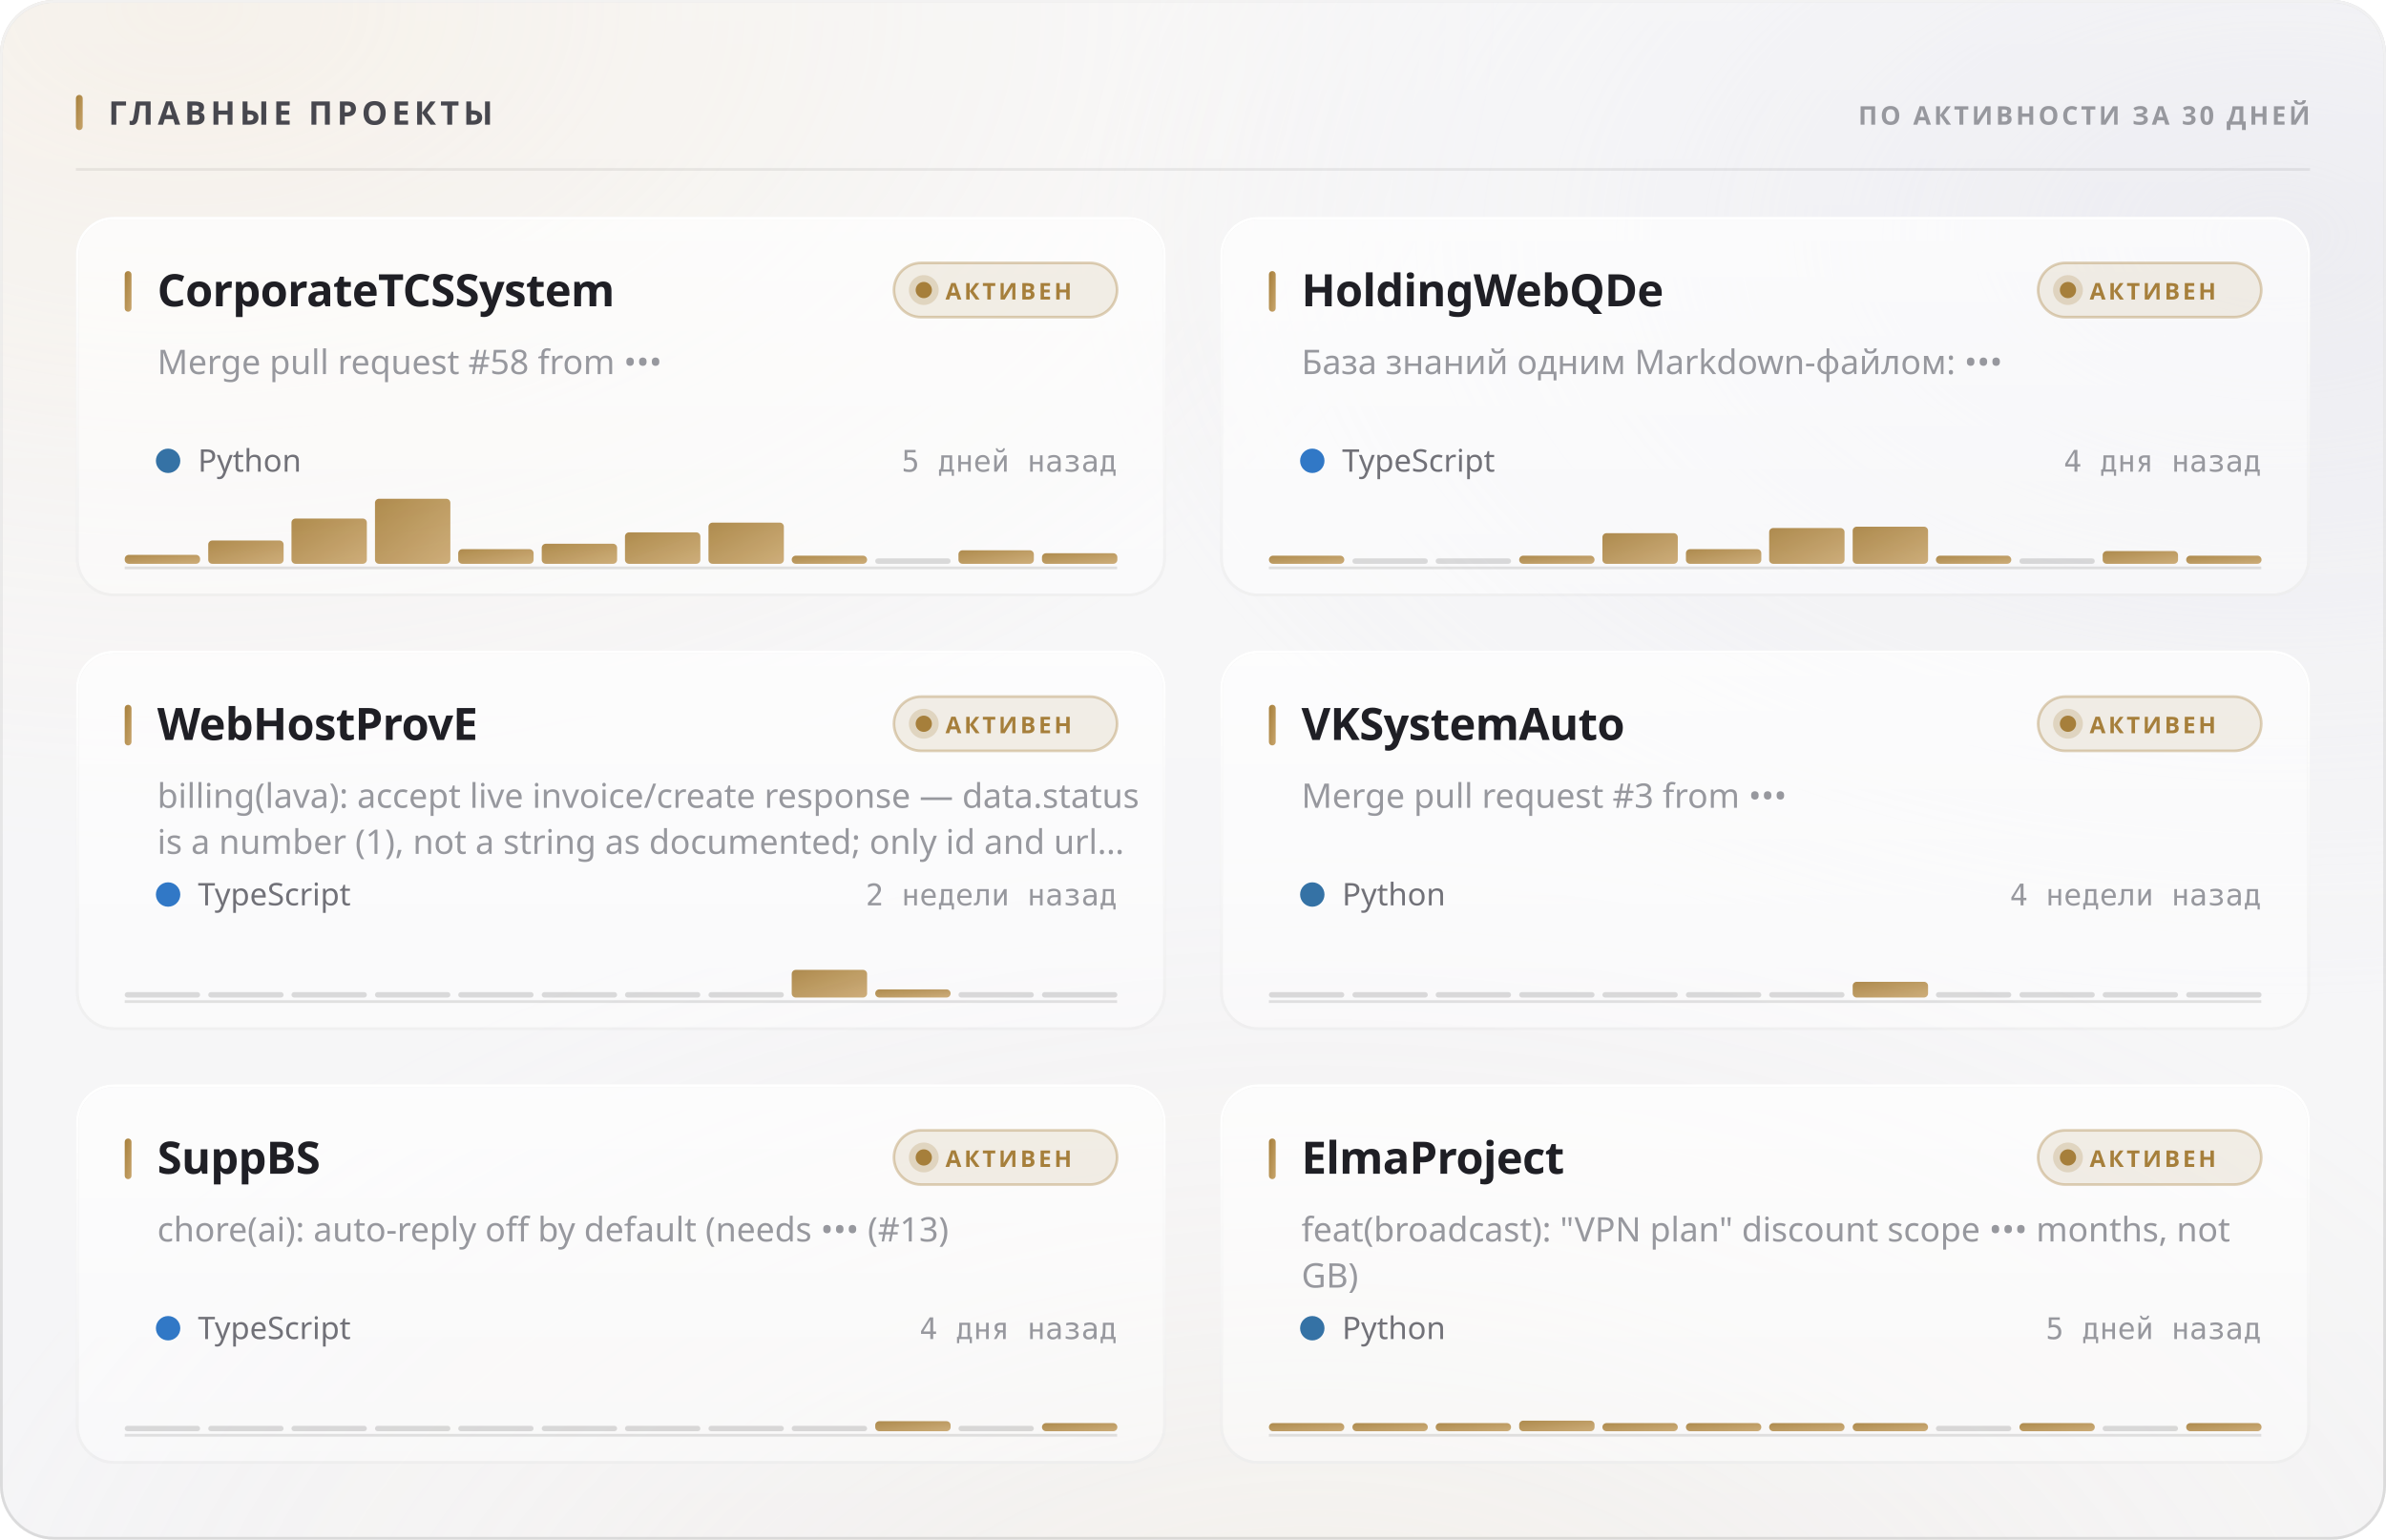
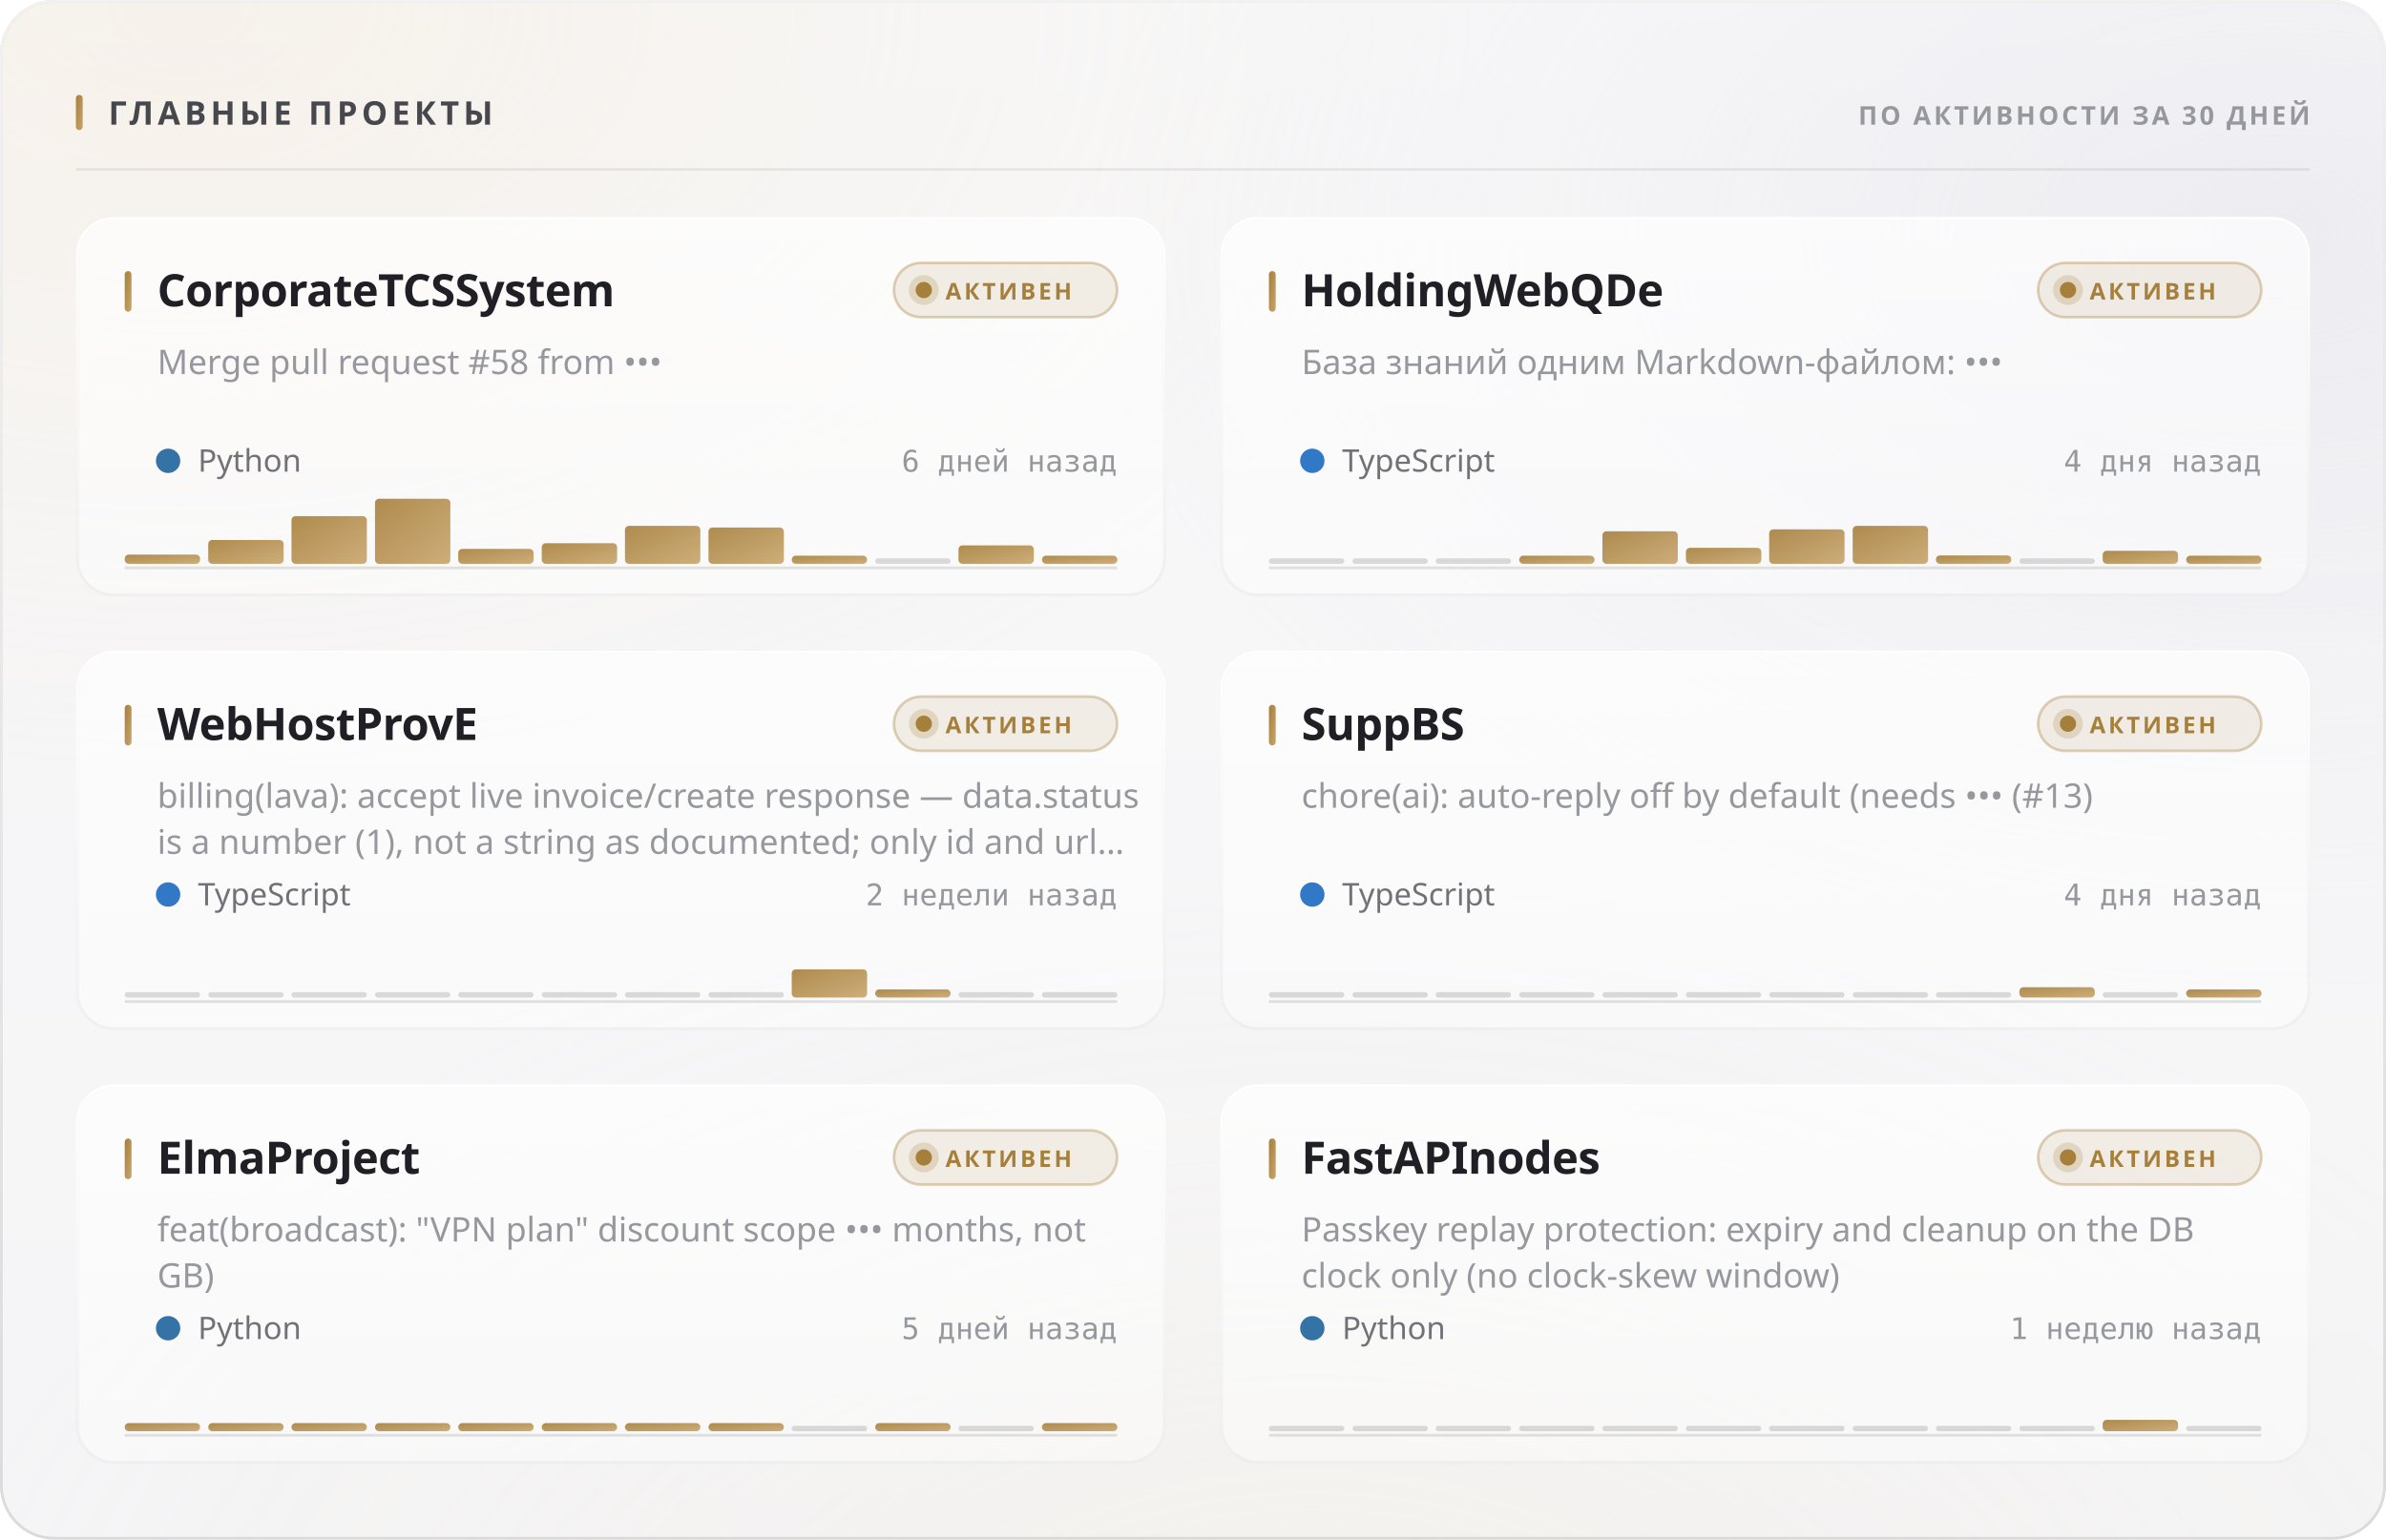
<svg xmlns="http://www.w3.org/2000/svg" width="880" height="568" viewBox="0 0 880 568" role="img">
  <style>
  text { font-family: -apple-system, BlinkMacSystemFont, 'Segoe UI', 'Noto Sans', Helvetica, Arial, sans-serif; }
  .mono { font-family: ui-monospace, 'SF Mono', 'Cascadia Mono', 'DejaVu Sans Mono', Menlo, Consolas, monospace; font-variant-numeric: tabular-nums; }
  .caps { letter-spacing: .1em; text-transform: uppercase; }

  @keyframes sheen  { from { transform: translateX(-120%); } to { transform: translateX(260%); } }
  @keyframes rise   { from { opacity: 0; transform: translateY(6px); } to { opacity: 1; transform: none; } }
  @keyframes slide  { from { opacity: 0; transform: translateX(-8px); } to { opacity: 1; transform: none; } }
  @keyframes grow   { from { transform: scaleY(0); } to { transform: scaleY(1); } }
  @keyframes widen  { from { transform: scaleX(0); } to { transform: scaleX(1); } }
  @keyframes draw   { from { stroke-dashoffset: 200; } to { stroke-dashoffset: 0; } }

  .sheen { animation: sheen 5.5s cubic-bezier(.45,0,.2,1) infinite; }
  .rise  { animation: rise .5s cubic-bezier(.16,1,.3,1) both; }
  .slide { animation: slide .42s cubic-bezier(.16,1,.3,1) both; }
  .bar   { transform-box: fill-box; transform-origin: 50% 100%;
           animation: grow .62s cubic-bezier(.16,1,.3,1) both; }
  .fill  { transform-box: fill-box; transform-origin: 0% 50%;
           animation: widen .8s cubic-bezier(.16,1,.3,1) both; }
  /* The hidden start state lives in the keyframes, never in the static rule.
     A renderer that ignores CSS animations then falls back to the FINISHED
     state — a drawn line, visible text — instead of an empty panel. */
  .spark { stroke-dasharray: 200;
           animation: draw 1.1s cubic-bezier(.16,1,.3,1) both; }

  @media (prefers-reduced-motion: reduce) {
    .sheen { animation: none; opacity: 0; }
    .rise, .slide, .bar, .fill, .spark { animation: none; opacity: 1; transform: none;
                                         stroke-dashoffset: 0; }
  }</style>
  <defs>
    <filter id="grain5" x="0" y="0" width="100%" height="100%">
      <feTurbulence type="fractalNoise" baseFrequency="0.85" numOctaves="3" stitchTiles="stitch" />
      <feColorMatrix type="saturate" values="0" />
    </filter>
    <linearGradient id="accent1" x1="0" y1="0" x2="1" y2="1">
      <stop offset="0%" stop-color="#a67f3b" />
      <stop offset="100%" stop-color="#c8a56c" />
    </linearGradient>
    <radialGradient id="aurora6" cx="0.08" cy="0" r="0.55">
      <stop offset="0%" stop-color="#e7c99a" stop-opacity="0.28" />
      <stop offset="55%" stop-color="#e7c99a" stop-opacity="0.098" />
      <stop offset="100%" stop-color="#e7c99a" stop-opacity="0" />
    </radialGradient>
    <radialGradient id="aurora7" cx="0.95" cy="0.15" r="0.5">
      <stop offset="0%" stop-color="#ccccdb" stop-opacity="0.45" />
      <stop offset="55%" stop-color="#ccccdb" stop-opacity="0.158" />
      <stop offset="100%" stop-color="#ccccdb" stop-opacity="0" />
    </radialGradient>
    <radialGradient id="aurora8" cx="0.55" cy="1.15" r="0.6">
      <stop offset="0%" stop-color="#ead4b3" stop-opacity="0.2" />
      <stop offset="55%" stop-color="#ead4b3" stop-opacity="0.07" />
      <stop offset="100%" stop-color="#ead4b3" stop-opacity="0" />
    </radialGradient>
    <linearGradient id="glass2" x1="0" y1="0" x2="0" y2="1">
      <stop offset="0%" stop-color="#ffffff" stop-opacity="0.42" />
      <stop offset="100%" stop-color="#ffffff" stop-opacity="0.16" />
    </linearGradient>
    <linearGradient id="rim3" x1="0" y1="0" x2="0" y2="1">
      <stop offset="0%" stop-color="#ffffff" stop-opacity="0.7" />
      <stop offset="100%" stop-color="#ffffff" stop-opacity="0.15" />
    </linearGradient>
    <linearGradient id="spec4" x1="0" y1="0" x2="1" y2="0">
      <stop offset="0%" stop-color="#ffffff" stop-opacity="0" />
      <stop offset="35%" stop-color="#ffffff" stop-opacity="0.72" />
      <stop offset="70%" stop-color="#ffffff" stop-opacity="0.252" />
      <stop offset="100%" stop-color="#ffffff" stop-opacity="0" />
    </linearGradient>
    <linearGradient id="cardglass9" x1="0" y1="0" x2="0" y2="1">
      <stop offset="0%" stop-color="#ffffff" stop-opacity="0.7" />
      <stop offset="100%" stop-color="#ffffff" stop-opacity="0.4" />
    </linearGradient>
    <linearGradient id="cardrim10" x1="0" y1="0" x2="0" y2="1">
      <stop offset="0%" stop-color="#ffffff" stop-opacity="1" />
      <stop offset="100%" stop-color="#ffffff" stop-opacity="0.3" />
    </linearGradient>
    <linearGradient id="cardspec11" x1="0" y1="0" x2="1" y2="0">
      <stop offset="0%" stop-color="#ffffff" stop-opacity="0" />
      <stop offset="35%" stop-color="#ffffff" stop-opacity="0.9" />
      <stop offset="70%" stop-color="#ffffff" stop-opacity="0.315" />
      <stop offset="100%" stop-color="#ffffff" stop-opacity="0" />
    </linearGradient>
    <linearGradient id="cardglass12" x1="0" y1="0" x2="0" y2="1">
      <stop offset="0%" stop-color="#ffffff" stop-opacity="0.7" />
      <stop offset="100%" stop-color="#ffffff" stop-opacity="0.4" />
    </linearGradient>
    <linearGradient id="cardrim13" x1="0" y1="0" x2="0" y2="1">
      <stop offset="0%" stop-color="#ffffff" stop-opacity="1" />
      <stop offset="100%" stop-color="#ffffff" stop-opacity="0.3" />
    </linearGradient>
    <linearGradient id="cardspec14" x1="0" y1="0" x2="1" y2="0">
      <stop offset="0%" stop-color="#ffffff" stop-opacity="0" />
      <stop offset="35%" stop-color="#ffffff" stop-opacity="0.9" />
      <stop offset="70%" stop-color="#ffffff" stop-opacity="0.315" />
      <stop offset="100%" stop-color="#ffffff" stop-opacity="0" />
    </linearGradient>
    <linearGradient id="cardglass15" x1="0" y1="0" x2="0" y2="1">
      <stop offset="0%" stop-color="#ffffff" stop-opacity="0.7" />
      <stop offset="100%" stop-color="#ffffff" stop-opacity="0.4" />
    </linearGradient>
    <linearGradient id="cardrim16" x1="0" y1="0" x2="0" y2="1">
      <stop offset="0%" stop-color="#ffffff" stop-opacity="1" />
      <stop offset="100%" stop-color="#ffffff" stop-opacity="0.3" />
    </linearGradient>
    <linearGradient id="cardspec17" x1="0" y1="0" x2="1" y2="0">
      <stop offset="0%" stop-color="#ffffff" stop-opacity="0" />
      <stop offset="35%" stop-color="#ffffff" stop-opacity="0.9" />
      <stop offset="70%" stop-color="#ffffff" stop-opacity="0.315" />
      <stop offset="100%" stop-color="#ffffff" stop-opacity="0" />
    </linearGradient>
    <linearGradient id="cardglass18" x1="0" y1="0" x2="0" y2="1">
      <stop offset="0%" stop-color="#ffffff" stop-opacity="0.7" />
      <stop offset="100%" stop-color="#ffffff" stop-opacity="0.4" />
    </linearGradient>
    <linearGradient id="cardrim19" x1="0" y1="0" x2="0" y2="1">
      <stop offset="0%" stop-color="#ffffff" stop-opacity="1" />
      <stop offset="100%" stop-color="#ffffff" stop-opacity="0.3" />
    </linearGradient>
    <linearGradient id="cardspec20" x1="0" y1="0" x2="1" y2="0">
      <stop offset="0%" stop-color="#ffffff" stop-opacity="0" />
      <stop offset="35%" stop-color="#ffffff" stop-opacity="0.9" />
      <stop offset="70%" stop-color="#ffffff" stop-opacity="0.315" />
      <stop offset="100%" stop-color="#ffffff" stop-opacity="0" />
    </linearGradient>
    <linearGradient id="cardglass21" x1="0" y1="0" x2="0" y2="1">
      <stop offset="0%" stop-color="#ffffff" stop-opacity="0.7" />
      <stop offset="100%" stop-color="#ffffff" stop-opacity="0.4" />
    </linearGradient>
    <linearGradient id="cardrim22" x1="0" y1="0" x2="0" y2="1">
      <stop offset="0%" stop-color="#ffffff" stop-opacity="1" />
      <stop offset="100%" stop-color="#ffffff" stop-opacity="0.3" />
    </linearGradient>
    <linearGradient id="cardspec23" x1="0" y1="0" x2="1" y2="0">
      <stop offset="0%" stop-color="#ffffff" stop-opacity="0" />
      <stop offset="35%" stop-color="#ffffff" stop-opacity="0.9" />
      <stop offset="70%" stop-color="#ffffff" stop-opacity="0.315" />
      <stop offset="100%" stop-color="#ffffff" stop-opacity="0" />
    </linearGradient>
    <linearGradient id="cardglass24" x1="0" y1="0" x2="0" y2="1">
      <stop offset="0%" stop-color="#ffffff" stop-opacity="0.7" />
      <stop offset="100%" stop-color="#ffffff" stop-opacity="0.4" />
    </linearGradient>
    <linearGradient id="cardrim25" x1="0" y1="0" x2="0" y2="1">
      <stop offset="0%" stop-color="#ffffff" stop-opacity="1" />
      <stop offset="100%" stop-color="#ffffff" stop-opacity="0.3" />
    </linearGradient>
    <linearGradient id="cardspec26" x1="0" y1="0" x2="1" y2="0">
      <stop offset="0%" stop-color="#ffffff" stop-opacity="0" />
      <stop offset="35%" stop-color="#ffffff" stop-opacity="0.9" />
      <stop offset="70%" stop-color="#ffffff" stop-opacity="0.315" />
      <stop offset="100%" stop-color="#ffffff" stop-opacity="0" />
    </linearGradient>
  </defs>
  <rect width="880" height="568" rx="20" fill="#f3f3f5" />
  <rect width="880" height="568" rx="20" fill="url(#aurora6)" />
  <rect width="880" height="568" rx="20" fill="url(#aurora7)" />
  <rect width="880" height="568" rx="20" fill="url(#aurora8)" />
  <rect width="880" height="568" rx="20" fill="url(#glass2)" />
  <rect width="880" height="568" rx="20" filter="url(#grain5)" opacity="0.06" style="mix-blend-mode:overlay" />
  <rect x=".5" y=".5" width="879" height="567" rx="19.5" fill="none" stroke="rgba(10,10,12,0.14)" />
  <rect x=".5" y=".5" width="879" height="567" rx="19.5" fill="none" stroke="url(#rim3)" />
  <path d="M20 1 H860" stroke="url(#spec4)" stroke-width="1.2" fill="none" />
  <rect x="28" y="35" width="2.5" height="13" rx="1.25" fill="url(#accent1)" />
  <text x="40" y="46" font-size="12" font-weight="700" fill="#47474e" letter-spacing="0.13em">ГЛАВНЫЕ ПРОЕКТЫ</text>
  <text x="852" y="46" font-size="9.5" font-weight="600" fill="#97989e" text-anchor="end" letter-spacing="0.11em">ПО АКТИВНОСТИ ЗА 30 ДНЕЙ</text>
  <path d="M28 62.5 H852" stroke="rgba(10,10,12,0.07)" stroke-width="1" />
  <g class="rise" opacity="1" style="">
    <rect x="28" y="80" width="402" height="140" rx="14" fill="url(#cardglass9)" />
    <rect x="28" y="80" width="402" height="140" rx="14" filter="url(#grain5)" opacity="0.048" style="mix-blend-mode:overlay" />
    <rect x="28.5" y="80.5" width="401" height="139" rx="13.5" fill="none" stroke="rgba(10,10,12,0.07)" />
    <rect x="28.5" y="80.5" width="401" height="139" rx="13.5" fill="none" stroke="url(#cardrim10)" />
    <path d="M42 81 H416" stroke="url(#cardspec11)" stroke-width="1" fill="none" />
    <rect x="46" y="100" width="2.5" height="15" rx="1.25" fill="url(#accent1)" />
    <text x="58" y="113" font-size="16.5" font-weight="700" fill="#1f1f25" letter-spacing="-0.01em">CorporateTCSSystem</text>
    <rect x="329.709" y="97" width="82.291" height="20" rx="10" fill="rgba(166,127,59,0.12)" stroke="rgba(166,127,59,0.35)" />
    <circle cx="340.709" cy="107" r="3" fill="#a67f3b" />
    <circle cx="340.709" cy="107" r="5.5" fill="#a67f3b" opacity=".22" />
    <text x="348.709" y="110.5" font-size="8.5" font-weight="700" fill="#a67f3b" letter-spacing="0.12em">АКТИВЕН</text>
    <text x="58" y="138" font-size="12.5" font-weight="400" fill="#97989e">Merge pull request #58 from •••</text>
    <circle cx="62" cy="170" r="4.5" fill="#3572A5" />
    <text x="73" y="174" font-size="11.5" font-weight="400" fill="#717178">Python</text>
-     <text x="412" y="174" font-size="11" font-weight="400" fill="#97989e" text-anchor="end" class="mono">5 дней назад</text>
+     <text x="412" y="174" font-size="11" font-weight="400" fill="#97989e" text-anchor="end" class="mono">6 дней назад</text>
    <path d="M46 209.5 H412" stroke="rgba(10,10,12,0.112)" stroke-width="1" />
    <g class="bar" style="animation-delay:0.18s">
-       <rect x="46.0" y="204.7" width="27.8" height="3.3" rx="1.5" fill="url(#accent1)" opacity="0.9" />
-       <rect x="76.8" y="199.4" width="27.8" height="8.6" rx="1.5" fill="url(#accent1)" opacity="0.9" />
-       <rect x="107.5" y="191.3" width="27.8" height="16.7" rx="1.5" fill="url(#accent1)" opacity="0.9" />
+       <rect x="46.0" y="204.6" width="27.8" height="3.4" rx="1.5" fill="url(#accent1)" opacity="0.9" />
+       <rect x="76.8" y="199.2" width="27.8" height="8.8" rx="1.5" fill="url(#accent1)" opacity="0.9" />
+       <rect x="107.5" y="190.4" width="27.8" height="17.6" rx="1.5" fill="url(#accent1)" opacity="0.9" />
      <rect x="138.3" y="184.0" width="27.8" height="24.0" rx="1.5" fill="url(#accent1)" opacity="0.9" />
-       <rect x="169.0" y="202.6" width="27.8" height="5.4" rx="1.5" fill="url(#accent1)" opacity="0.9" />
-       <rect x="199.8" y="200.6" width="27.8" height="7.4" rx="1.5" fill="url(#accent1)" opacity="0.9" />
-       <rect x="230.5" y="196.4" width="27.8" height="11.6" rx="1.5" fill="url(#accent1)" opacity="0.9" />
-       <rect x="261.3" y="192.8" width="27.8" height="15.2" rx="1.5" fill="url(#accent1)" opacity="0.9" />
+       <rect x="169.0" y="202.5" width="27.8" height="5.5" rx="1.5" fill="url(#accent1)" opacity="0.9" />
+       <rect x="199.8" y="200.4" width="27.8" height="7.6" rx="1.5" fill="url(#accent1)" opacity="0.9" />
+       <rect x="230.5" y="194.0" width="27.8" height="14.0" rx="1.5" fill="url(#accent1)" opacity="0.9" />
+       <rect x="261.3" y="194.6" width="27.8" height="13.4" rx="1.5" fill="url(#accent1)" opacity="0.9" />
      <rect x="292.0" y="205.0" width="27.8" height="3.0" rx="1.5" fill="url(#accent1)" opacity="0.9" />
      <rect x="322.8" y="206.0" width="27.8" height="2" rx="1" fill="rgba(10,10,12,0.14)" />
-       <rect x="353.5" y="203.0" width="27.8" height="5.0" rx="1.5" fill="url(#accent1)" opacity="0.9" />
-       <rect x="384.3" y="204.1" width="27.8" height="3.9" rx="1.5" fill="url(#accent1)" opacity="0.9" />
+       <rect x="353.5" y="201.2" width="27.8" height="6.8" rx="1.5" fill="url(#accent1)" opacity="0.9" />
+       <rect x="384.3" y="205.0" width="27.8" height="3.0" rx="1.5" fill="url(#accent1)" opacity="0.9" />
    </g>
  </g>
  <g class="rise" opacity="1" style=" animation-delay:0.055s;">
    <rect x="450" y="80" width="402" height="140" rx="14" fill="url(#cardglass12)" />
    <rect x="450" y="80" width="402" height="140" rx="14" filter="url(#grain5)" opacity="0.048" style="mix-blend-mode:overlay" />
    <rect x="450.5" y="80.5" width="401" height="139" rx="13.5" fill="none" stroke="rgba(10,10,12,0.07)" />
    <rect x="450.5" y="80.5" width="401" height="139" rx="13.5" fill="none" stroke="url(#cardrim13)" />
    <path d="M464 81 H838" stroke="url(#cardspec14)" stroke-width="1" fill="none" />
    <rect x="468" y="100" width="2.5" height="15" rx="1.25" fill="url(#accent1)" />
    <text x="480" y="113" font-size="16.5" font-weight="700" fill="#1f1f25" letter-spacing="-0.01em">HoldingWebQDe</text>
    <rect x="751.709" y="97" width="82.291" height="20" rx="10" fill="rgba(166,127,59,0.12)" stroke="rgba(166,127,59,0.35)" />
    <circle cx="762.709" cy="107" r="3" fill="#a67f3b" />
    <circle cx="762.709" cy="107" r="5.5" fill="#a67f3b" opacity=".22" />
    <text x="770.709" y="110.5" font-size="8.5" font-weight="700" fill="#a67f3b" letter-spacing="0.12em">АКТИВЕН</text>
    <text x="480" y="138" font-size="12.5" font-weight="400" fill="#97989e">База знаний одним Markdown-файлом: •••</text>
    <circle cx="484" cy="170" r="4.5" fill="#3178c6" />
    <text x="495" y="174" font-size="11.5" font-weight="400" fill="#717178">TypeScript</text>
    <text x="834" y="174" font-size="11" font-weight="400" fill="#97989e" text-anchor="end" class="mono">4 дня назад</text>
    <path d="M468 209.5 H834" stroke="rgba(10,10,12,0.112)" stroke-width="1" />
    <g class="bar" style="animation-delay:0.24s">
-       <rect x="468.0" y="205.0" width="27.8" height="3.0" rx="1.5" fill="url(#accent1)" opacity="0.9" />
+       <rect x="468.0" y="206.0" width="27.8" height="2" rx="1" fill="rgba(10,10,12,0.14)" />
      <rect x="498.8" y="206.0" width="27.8" height="2" rx="1" fill="rgba(10,10,12,0.14)" />
      <rect x="529.5" y="206.0" width="27.8" height="2" rx="1" fill="rgba(10,10,12,0.14)" />
      <rect x="560.3" y="205.0" width="27.8" height="3.0" rx="1.5" fill="url(#accent1)" opacity="0.9" />
-       <rect x="591.0" y="196.7" width="27.8" height="11.3" rx="1.5" fill="url(#accent1)" opacity="0.9" />
-       <rect x="621.8" y="202.6" width="27.8" height="5.4" rx="1.5" fill="url(#accent1)" opacity="0.9" />
-       <rect x="652.5" y="194.8" width="27.8" height="13.2" rx="1.5" fill="url(#accent1)" opacity="0.9" />
-       <rect x="683.3" y="194.3" width="27.8" height="13.7" rx="1.5" fill="url(#accent1)" opacity="0.9" />
-       <rect x="714.0" y="205.0" width="27.8" height="3.0" rx="1.5" fill="url(#accent1)" opacity="0.9" />
+       <rect x="591.0" y="196.0" width="27.8" height="12.0" rx="1.5" fill="url(#accent1)" opacity="0.9" />
+       <rect x="621.8" y="202.1" width="27.8" height="5.9" rx="1.5" fill="url(#accent1)" opacity="0.9" />
+       <rect x="652.5" y="195.3" width="27.8" height="12.7" rx="1.5" fill="url(#accent1)" opacity="0.9" />
+       <rect x="683.3" y="194.0" width="27.8" height="14.0" rx="1.5" fill="url(#accent1)" opacity="0.9" />
+       <rect x="714.0" y="204.9" width="27.8" height="3.1" rx="1.5" fill="url(#accent1)" opacity="0.9" />
      <rect x="744.8" y="206.0" width="27.8" height="2" rx="1" fill="rgba(10,10,12,0.14)" />
-       <rect x="775.5" y="203.3" width="27.8" height="4.7" rx="1.5" fill="url(#accent1)" opacity="0.9" />
+       <rect x="775.5" y="203.2" width="27.8" height="4.8" rx="1.5" fill="url(#accent1)" opacity="0.9" />
      <rect x="806.3" y="205.0" width="27.8" height="3.0" rx="1.5" fill="url(#accent1)" opacity="0.9" />
    </g>
  </g>
  <g class="rise" opacity="1" style=" animation-delay:0.110s;">
    <rect x="28" y="240" width="402" height="140" rx="14" fill="url(#cardglass15)" />
    <rect x="28" y="240" width="402" height="140" rx="14" filter="url(#grain5)" opacity="0.048" style="mix-blend-mode:overlay" />
    <rect x="28.5" y="240.5" width="401" height="139" rx="13.5" fill="none" stroke="rgba(10,10,12,0.07)" />
    <rect x="28.5" y="240.5" width="401" height="139" rx="13.5" fill="none" stroke="url(#cardrim16)" />
    <path d="M42 241 H416" stroke="url(#cardspec17)" stroke-width="1" fill="none" />
    <rect x="46" y="260" width="2.5" height="15" rx="1.25" fill="url(#accent1)" />
    <text x="58" y="273" font-size="16.5" font-weight="700" fill="#1f1f25" letter-spacing="-0.01em">WebHostProvE</text>
    <rect x="329.709" y="257" width="82.291" height="20" rx="10" fill="rgba(166,127,59,0.12)" stroke="rgba(166,127,59,0.35)" />
    <circle cx="340.709" cy="267" r="3" fill="#a67f3b" />
    <circle cx="340.709" cy="267" r="5.5" fill="#a67f3b" opacity=".22" />
    <text x="348.709" y="270.5" font-size="8.5" font-weight="700" fill="#a67f3b" letter-spacing="0.12em">АКТИВЕН</text>
    <text x="58" y="298" font-size="12.5" font-weight="400" fill="#97989e">billing(lava): accept live invoice/create response — data.status</text>
    <text x="58" y="315" font-size="12.5" font-weight="400" fill="#97989e">is a number (1), not a string as documented; only id and url…</text>
    <circle cx="62" cy="330" r="4.5" fill="#3178c6" />
    <text x="73" y="334" font-size="11.5" font-weight="400" fill="#717178">TypeScript</text>
    <text x="412" y="334" font-size="11" font-weight="400" fill="#97989e" text-anchor="end" class="mono">2 недели назад</text>
    <path d="M46 369.5 H412" stroke="rgba(10,10,12,0.112)" stroke-width="1" />
    <g class="bar" style="animation-delay:0.3s">
      <rect x="46.0" y="366.0" width="27.8" height="2" rx="1" fill="rgba(10,10,12,0.14)" />
      <rect x="76.8" y="366.0" width="27.8" height="2" rx="1" fill="rgba(10,10,12,0.14)" />
      <rect x="107.5" y="366.0" width="27.8" height="2" rx="1" fill="rgba(10,10,12,0.14)" />
      <rect x="138.3" y="366.0" width="27.8" height="2" rx="1" fill="rgba(10,10,12,0.14)" />
      <rect x="169.0" y="366.0" width="27.8" height="2" rx="1" fill="rgba(10,10,12,0.14)" />
      <rect x="199.8" y="366.0" width="27.8" height="2" rx="1" fill="rgba(10,10,12,0.14)" />
      <rect x="230.5" y="366.0" width="27.8" height="2" rx="1" fill="rgba(10,10,12,0.14)" />
      <rect x="261.3" y="366.0" width="27.8" height="2" rx="1" fill="rgba(10,10,12,0.14)" />
-       <rect x="292.0" y="357.8" width="27.8" height="10.2" rx="1.5" fill="url(#accent1)" opacity="0.9" />
+       <rect x="292.0" y="357.6" width="27.8" height="10.4" rx="1.5" fill="url(#accent1)" opacity="0.9" />
      <rect x="322.8" y="365.0" width="27.8" height="3.0" rx="1.5" fill="url(#accent1)" opacity="0.9" />
      <rect x="353.5" y="366.0" width="27.8" height="2" rx="1" fill="rgba(10,10,12,0.14)" />
      <rect x="384.3" y="366.0" width="27.8" height="2" rx="1" fill="rgba(10,10,12,0.14)" />
    </g>
  </g>
  <g class="rise" opacity="1" style=" animation-delay:0.165s;">
    <rect x="450" y="240" width="402" height="140" rx="14" fill="url(#cardglass18)" />
    <rect x="450" y="240" width="402" height="140" rx="14" filter="url(#grain5)" opacity="0.048" style="mix-blend-mode:overlay" />
    <rect x="450.5" y="240.5" width="401" height="139" rx="13.5" fill="none" stroke="rgba(10,10,12,0.07)" />
    <rect x="450.5" y="240.5" width="401" height="139" rx="13.5" fill="none" stroke="url(#cardrim19)" />
    <path d="M464 241 H838" stroke="url(#cardspec20)" stroke-width="1" fill="none" />
    <rect x="468" y="260" width="2.5" height="15" rx="1.25" fill="url(#accent1)" />
-     <text x="480" y="273" font-size="16.5" font-weight="700" fill="#1f1f25" letter-spacing="-0.01em">VKSystemAuto</text>
+     <text x="480" y="273" font-size="16.5" font-weight="700" fill="#1f1f25" letter-spacing="-0.01em">SuppBS</text>
    <rect x="751.709" y="257" width="82.291" height="20" rx="10" fill="rgba(166,127,59,0.12)" stroke="rgba(166,127,59,0.35)" />
    <circle cx="762.709" cy="267" r="3" fill="#a67f3b" />
    <circle cx="762.709" cy="267" r="5.5" fill="#a67f3b" opacity=".22" />
    <text x="770.709" y="270.5" font-size="8.5" font-weight="700" fill="#a67f3b" letter-spacing="0.12em">АКТИВЕН</text>
-     <text x="480" y="298" font-size="12.5" font-weight="400" fill="#97989e">Merge pull request #3 from •••</text>
-     <circle cx="484" cy="330" r="4.5" fill="#3572A5" />
-     <text x="495" y="334" font-size="11.5" font-weight="400" fill="#717178">Python</text>
-     <text x="834" y="334" font-size="11" font-weight="400" fill="#97989e" text-anchor="end" class="mono">4 недели назад</text>
+     <text x="480" y="298" font-size="12.5" font-weight="400" fill="#97989e">chore(ai): auto-reply off by default (needs ••• (#13)</text>
+     <circle cx="484" cy="330" r="4.5" fill="#3178c6" />
+     <text x="495" y="334" font-size="11.5" font-weight="400" fill="#717178">TypeScript</text>
+     <text x="834" y="334" font-size="11" font-weight="400" fill="#97989e" text-anchor="end" class="mono">4 дня назад</text>
    <path d="M468 369.5 H834" stroke="rgba(10,10,12,0.112)" stroke-width="1" />
    <g class="bar" style="animation-delay:0.36s">
      <rect x="468.0" y="366.0" width="27.8" height="2" rx="1" fill="rgba(10,10,12,0.14)" />
      <rect x="498.8" y="366.0" width="27.8" height="2" rx="1" fill="rgba(10,10,12,0.14)" />
      <rect x="529.5" y="366.0" width="27.8" height="2" rx="1" fill="rgba(10,10,12,0.14)" />
      <rect x="560.3" y="366.0" width="27.8" height="2" rx="1" fill="rgba(10,10,12,0.14)" />
      <rect x="591.0" y="366.0" width="27.8" height="2" rx="1" fill="rgba(10,10,12,0.14)" />
      <rect x="621.8" y="366.0" width="27.8" height="2" rx="1" fill="rgba(10,10,12,0.14)" />
      <rect x="652.5" y="366.0" width="27.8" height="2" rx="1" fill="rgba(10,10,12,0.14)" />
-       <rect x="683.3" y="362.2" width="27.8" height="5.8" rx="1.5" fill="url(#accent1)" opacity="0.9" />
+       <rect x="683.3" y="366.0" width="27.8" height="2" rx="1" fill="rgba(10,10,12,0.14)" />
      <rect x="714.0" y="366.0" width="27.8" height="2" rx="1" fill="rgba(10,10,12,0.14)" />
-       <rect x="744.8" y="366.0" width="27.8" height="2" rx="1" fill="rgba(10,10,12,0.14)" />
+       <rect x="744.8" y="364.2" width="27.8" height="3.8" rx="1.5" fill="url(#accent1)" opacity="0.9" />
      <rect x="775.5" y="366.0" width="27.8" height="2" rx="1" fill="rgba(10,10,12,0.14)" />
-       <rect x="806.3" y="366.0" width="27.8" height="2" rx="1" fill="rgba(10,10,12,0.14)" />
+       <rect x="806.3" y="365.0" width="27.8" height="3.0" rx="1.5" fill="url(#accent1)" opacity="0.9" />
    </g>
  </g>
  <g class="rise" opacity="1" style=" animation-delay:0.220s;">
    <rect x="28" y="400" width="402" height="140" rx="14" fill="url(#cardglass21)" />
    <rect x="28" y="400" width="402" height="140" rx="14" filter="url(#grain5)" opacity="0.048" style="mix-blend-mode:overlay" />
    <rect x="28.5" y="400.5" width="401" height="139" rx="13.5" fill="none" stroke="rgba(10,10,12,0.07)" />
    <rect x="28.5" y="400.5" width="401" height="139" rx="13.5" fill="none" stroke="url(#cardrim22)" />
    <path d="M42 401 H416" stroke="url(#cardspec23)" stroke-width="1" fill="none" />
    <rect x="46" y="420" width="2.5" height="15" rx="1.25" fill="url(#accent1)" />
-     <text x="58" y="433" font-size="16.5" font-weight="700" fill="#1f1f25" letter-spacing="-0.01em">SuppBS</text>
+     <text x="58" y="433" font-size="16.5" font-weight="700" fill="#1f1f25" letter-spacing="-0.01em">ElmaProject</text>
    <rect x="329.709" y="417" width="82.291" height="20" rx="10" fill="rgba(166,127,59,0.12)" stroke="rgba(166,127,59,0.35)" />
    <circle cx="340.709" cy="427" r="3" fill="#a67f3b" />
    <circle cx="340.709" cy="427" r="5.5" fill="#a67f3b" opacity=".22" />
    <text x="348.709" y="430.5" font-size="8.5" font-weight="700" fill="#a67f3b" letter-spacing="0.12em">АКТИВЕН</text>
-     <text x="58" y="458" font-size="12.5" font-weight="400" fill="#97989e">chore(ai): auto-reply off by default (needs ••• (#13)</text>
-     <circle cx="62" cy="490" r="4.5" fill="#3178c6" />
-     <text x="73" y="494" font-size="11.5" font-weight="400" fill="#717178">TypeScript</text>
-     <text x="412" y="494" font-size="11" font-weight="400" fill="#97989e" text-anchor="end" class="mono">4 дня назад</text>
+     <text x="58" y="458" font-size="12.5" font-weight="400" fill="#97989e">feat(broadcast): "VPN plan" discount scope ••• months, not</text>
+     <text x="58" y="475" font-size="12.5" font-weight="400" fill="#97989e">GB)</text>
+     <circle cx="62" cy="490" r="4.5" fill="#3572A5" />
+     <text x="73" y="494" font-size="11.5" font-weight="400" fill="#717178">Python</text>
+     <text x="412" y="494" font-size="11" font-weight="400" fill="#97989e" text-anchor="end" class="mono">5 дней назад</text>
    <path d="M46 529.5 H412" stroke="rgba(10,10,12,0.112)" stroke-width="1" />
    <g class="bar" style="animation-delay:0.42s">
-       <rect x="46.0" y="526.0" width="27.8" height="2" rx="1" fill="rgba(10,10,12,0.14)" />
-       <rect x="76.8" y="526.0" width="27.8" height="2" rx="1" fill="rgba(10,10,12,0.14)" />
-       <rect x="107.5" y="526.0" width="27.8" height="2" rx="1" fill="rgba(10,10,12,0.14)" />
-       <rect x="138.3" y="526.0" width="27.8" height="2" rx="1" fill="rgba(10,10,12,0.14)" />
-       <rect x="169.0" y="526.0" width="27.8" height="2" rx="1" fill="rgba(10,10,12,0.14)" />
-       <rect x="199.8" y="526.0" width="27.8" height="2" rx="1" fill="rgba(10,10,12,0.14)" />
-       <rect x="230.5" y="526.0" width="27.8" height="2" rx="1" fill="rgba(10,10,12,0.14)" />
-       <rect x="261.3" y="526.0" width="27.8" height="2" rx="1" fill="rgba(10,10,12,0.14)" />
+       <rect x="46.0" y="525.0" width="27.8" height="3.0" rx="1.5" fill="url(#accent1)" opacity="0.9" />
+       <rect x="76.8" y="525.0" width="27.8" height="3.0" rx="1.5" fill="url(#accent1)" opacity="0.9" />
+       <rect x="107.5" y="525.0" width="27.8" height="3.0" rx="1.5" fill="url(#accent1)" opacity="0.9" />
+       <rect x="138.3" y="525.0" width="27.8" height="3.0" rx="1.5" fill="url(#accent1)" opacity="0.9" />
+       <rect x="169.0" y="525.0" width="27.8" height="3.0" rx="1.5" fill="url(#accent1)" opacity="0.9" />
+       <rect x="199.8" y="525.0" width="27.8" height="3.0" rx="1.5" fill="url(#accent1)" opacity="0.9" />
+       <rect x="230.5" y="525.0" width="27.8" height="3.0" rx="1.5" fill="url(#accent1)" opacity="0.9" />
+       <rect x="261.3" y="525.0" width="27.8" height="3.0" rx="1.5" fill="url(#accent1)" opacity="0.9" />
      <rect x="292.0" y="526.0" width="27.8" height="2" rx="1" fill="rgba(10,10,12,0.14)" />
-       <rect x="322.8" y="524.3" width="27.8" height="3.7" rx="1.5" fill="url(#accent1)" opacity="0.9" />
+       <rect x="322.8" y="525.0" width="27.8" height="3.0" rx="1.5" fill="url(#accent1)" opacity="0.9" />
      <rect x="353.5" y="526.0" width="27.8" height="2" rx="1" fill="rgba(10,10,12,0.14)" />
      <rect x="384.3" y="525.0" width="27.8" height="3.0" rx="1.5" fill="url(#accent1)" opacity="0.9" />
    </g>
  </g>
  <g class="rise" opacity="1" style=" animation-delay:0.275s;">
    <rect x="450" y="400" width="402" height="140" rx="14" fill="url(#cardglass24)" />
    <rect x="450" y="400" width="402" height="140" rx="14" filter="url(#grain5)" opacity="0.048" style="mix-blend-mode:overlay" />
    <rect x="450.5" y="400.5" width="401" height="139" rx="13.5" fill="none" stroke="rgba(10,10,12,0.07)" />
    <rect x="450.5" y="400.5" width="401" height="139" rx="13.5" fill="none" stroke="url(#cardrim25)" />
    <path d="M464 401 H838" stroke="url(#cardspec26)" stroke-width="1" fill="none" />
    <rect x="468" y="420" width="2.5" height="15" rx="1.25" fill="url(#accent1)" />
-     <text x="480" y="433" font-size="16.5" font-weight="700" fill="#1f1f25" letter-spacing="-0.01em">ElmaProject</text>
+     <text x="480" y="433" font-size="16.5" font-weight="700" fill="#1f1f25" letter-spacing="-0.01em">FastAPInodes</text>
    <rect x="751.709" y="417" width="82.291" height="20" rx="10" fill="rgba(166,127,59,0.12)" stroke="rgba(166,127,59,0.35)" />
    <circle cx="762.709" cy="427" r="3" fill="#a67f3b" />
    <circle cx="762.709" cy="427" r="5.5" fill="#a67f3b" opacity=".22" />
    <text x="770.709" y="430.5" font-size="8.5" font-weight="700" fill="#a67f3b" letter-spacing="0.12em">АКТИВЕН</text>
-     <text x="480" y="458" font-size="12.5" font-weight="400" fill="#97989e">feat(broadcast): "VPN plan" discount scope ••• months, not</text>
-     <text x="480" y="475" font-size="12.5" font-weight="400" fill="#97989e">GB)</text>
+     <text x="480" y="458" font-size="12.5" font-weight="400" fill="#97989e">Passkey replay protection: expiry and cleanup on the DB</text>
+     <text x="480" y="475" font-size="12.5" font-weight="400" fill="#97989e">clock only (no clock-skew window)</text>
    <circle cx="484" cy="490" r="4.5" fill="#3572A5" />
    <text x="495" y="494" font-size="11.5" font-weight="400" fill="#717178">Python</text>
-     <text x="834" y="494" font-size="11" font-weight="400" fill="#97989e" text-anchor="end" class="mono">5 дней назад</text>
+     <text x="834" y="494" font-size="11" font-weight="400" fill="#97989e" text-anchor="end" class="mono">1 неделю назад</text>
    <path d="M468 529.5 H834" stroke="rgba(10,10,12,0.112)" stroke-width="1" />
    <g class="bar" style="animation-delay:0.48s">
-       <rect x="468.0" y="525.0" width="27.8" height="3.0" rx="1.5" fill="url(#accent1)" opacity="0.9" />
-       <rect x="498.8" y="525.0" width="27.8" height="3.0" rx="1.5" fill="url(#accent1)" opacity="0.9" />
-       <rect x="529.5" y="525.0" width="27.8" height="3.0" rx="1.5" fill="url(#accent1)" opacity="0.9" />
-       <rect x="560.3" y="524.1" width="27.8" height="3.9" rx="1.5" fill="url(#accent1)" opacity="0.9" />
-       <rect x="591.0" y="525.0" width="27.8" height="3.0" rx="1.5" fill="url(#accent1)" opacity="0.9" />
-       <rect x="621.8" y="525.0" width="27.8" height="3.0" rx="1.5" fill="url(#accent1)" opacity="0.9" />
-       <rect x="652.5" y="525.0" width="27.8" height="3.0" rx="1.5" fill="url(#accent1)" opacity="0.9" />
-       <rect x="683.3" y="525.0" width="27.8" height="3.0" rx="1.5" fill="url(#accent1)" opacity="0.9" />
+       <rect x="468.0" y="526.0" width="27.8" height="2" rx="1" fill="rgba(10,10,12,0.14)" />
+       <rect x="498.8" y="526.0" width="27.8" height="2" rx="1" fill="rgba(10,10,12,0.14)" />
+       <rect x="529.5" y="526.0" width="27.8" height="2" rx="1" fill="rgba(10,10,12,0.14)" />
+       <rect x="560.3" y="526.0" width="27.8" height="2" rx="1" fill="rgba(10,10,12,0.14)" />
+       <rect x="591.0" y="526.0" width="27.8" height="2" rx="1" fill="rgba(10,10,12,0.14)" />
+       <rect x="621.8" y="526.0" width="27.8" height="2" rx="1" fill="rgba(10,10,12,0.14)" />
+       <rect x="652.5" y="526.0" width="27.8" height="2" rx="1" fill="rgba(10,10,12,0.14)" />
+       <rect x="683.3" y="526.0" width="27.8" height="2" rx="1" fill="rgba(10,10,12,0.14)" />
      <rect x="714.0" y="526.0" width="27.8" height="2" rx="1" fill="rgba(10,10,12,0.14)" />
-       <rect x="744.8" y="525.0" width="27.8" height="3.0" rx="1.5" fill="url(#accent1)" opacity="0.9" />
-       <rect x="775.5" y="526.0" width="27.8" height="2" rx="1" fill="rgba(10,10,12,0.14)" />
-       <rect x="806.3" y="525.0" width="27.8" height="3.0" rx="1.5" fill="url(#accent1)" opacity="0.9" />
+       <rect x="744.8" y="526.0" width="27.8" height="2" rx="1" fill="rgba(10,10,12,0.14)" />
+       <rect x="775.5" y="523.8" width="27.8" height="4.2" rx="1.5" fill="url(#accent1)" opacity="0.9" />
+       <rect x="806.3" y="526.0" width="27.8" height="2" rx="1" fill="rgba(10,10,12,0.14)" />
    </g>
  </g>
</svg>
